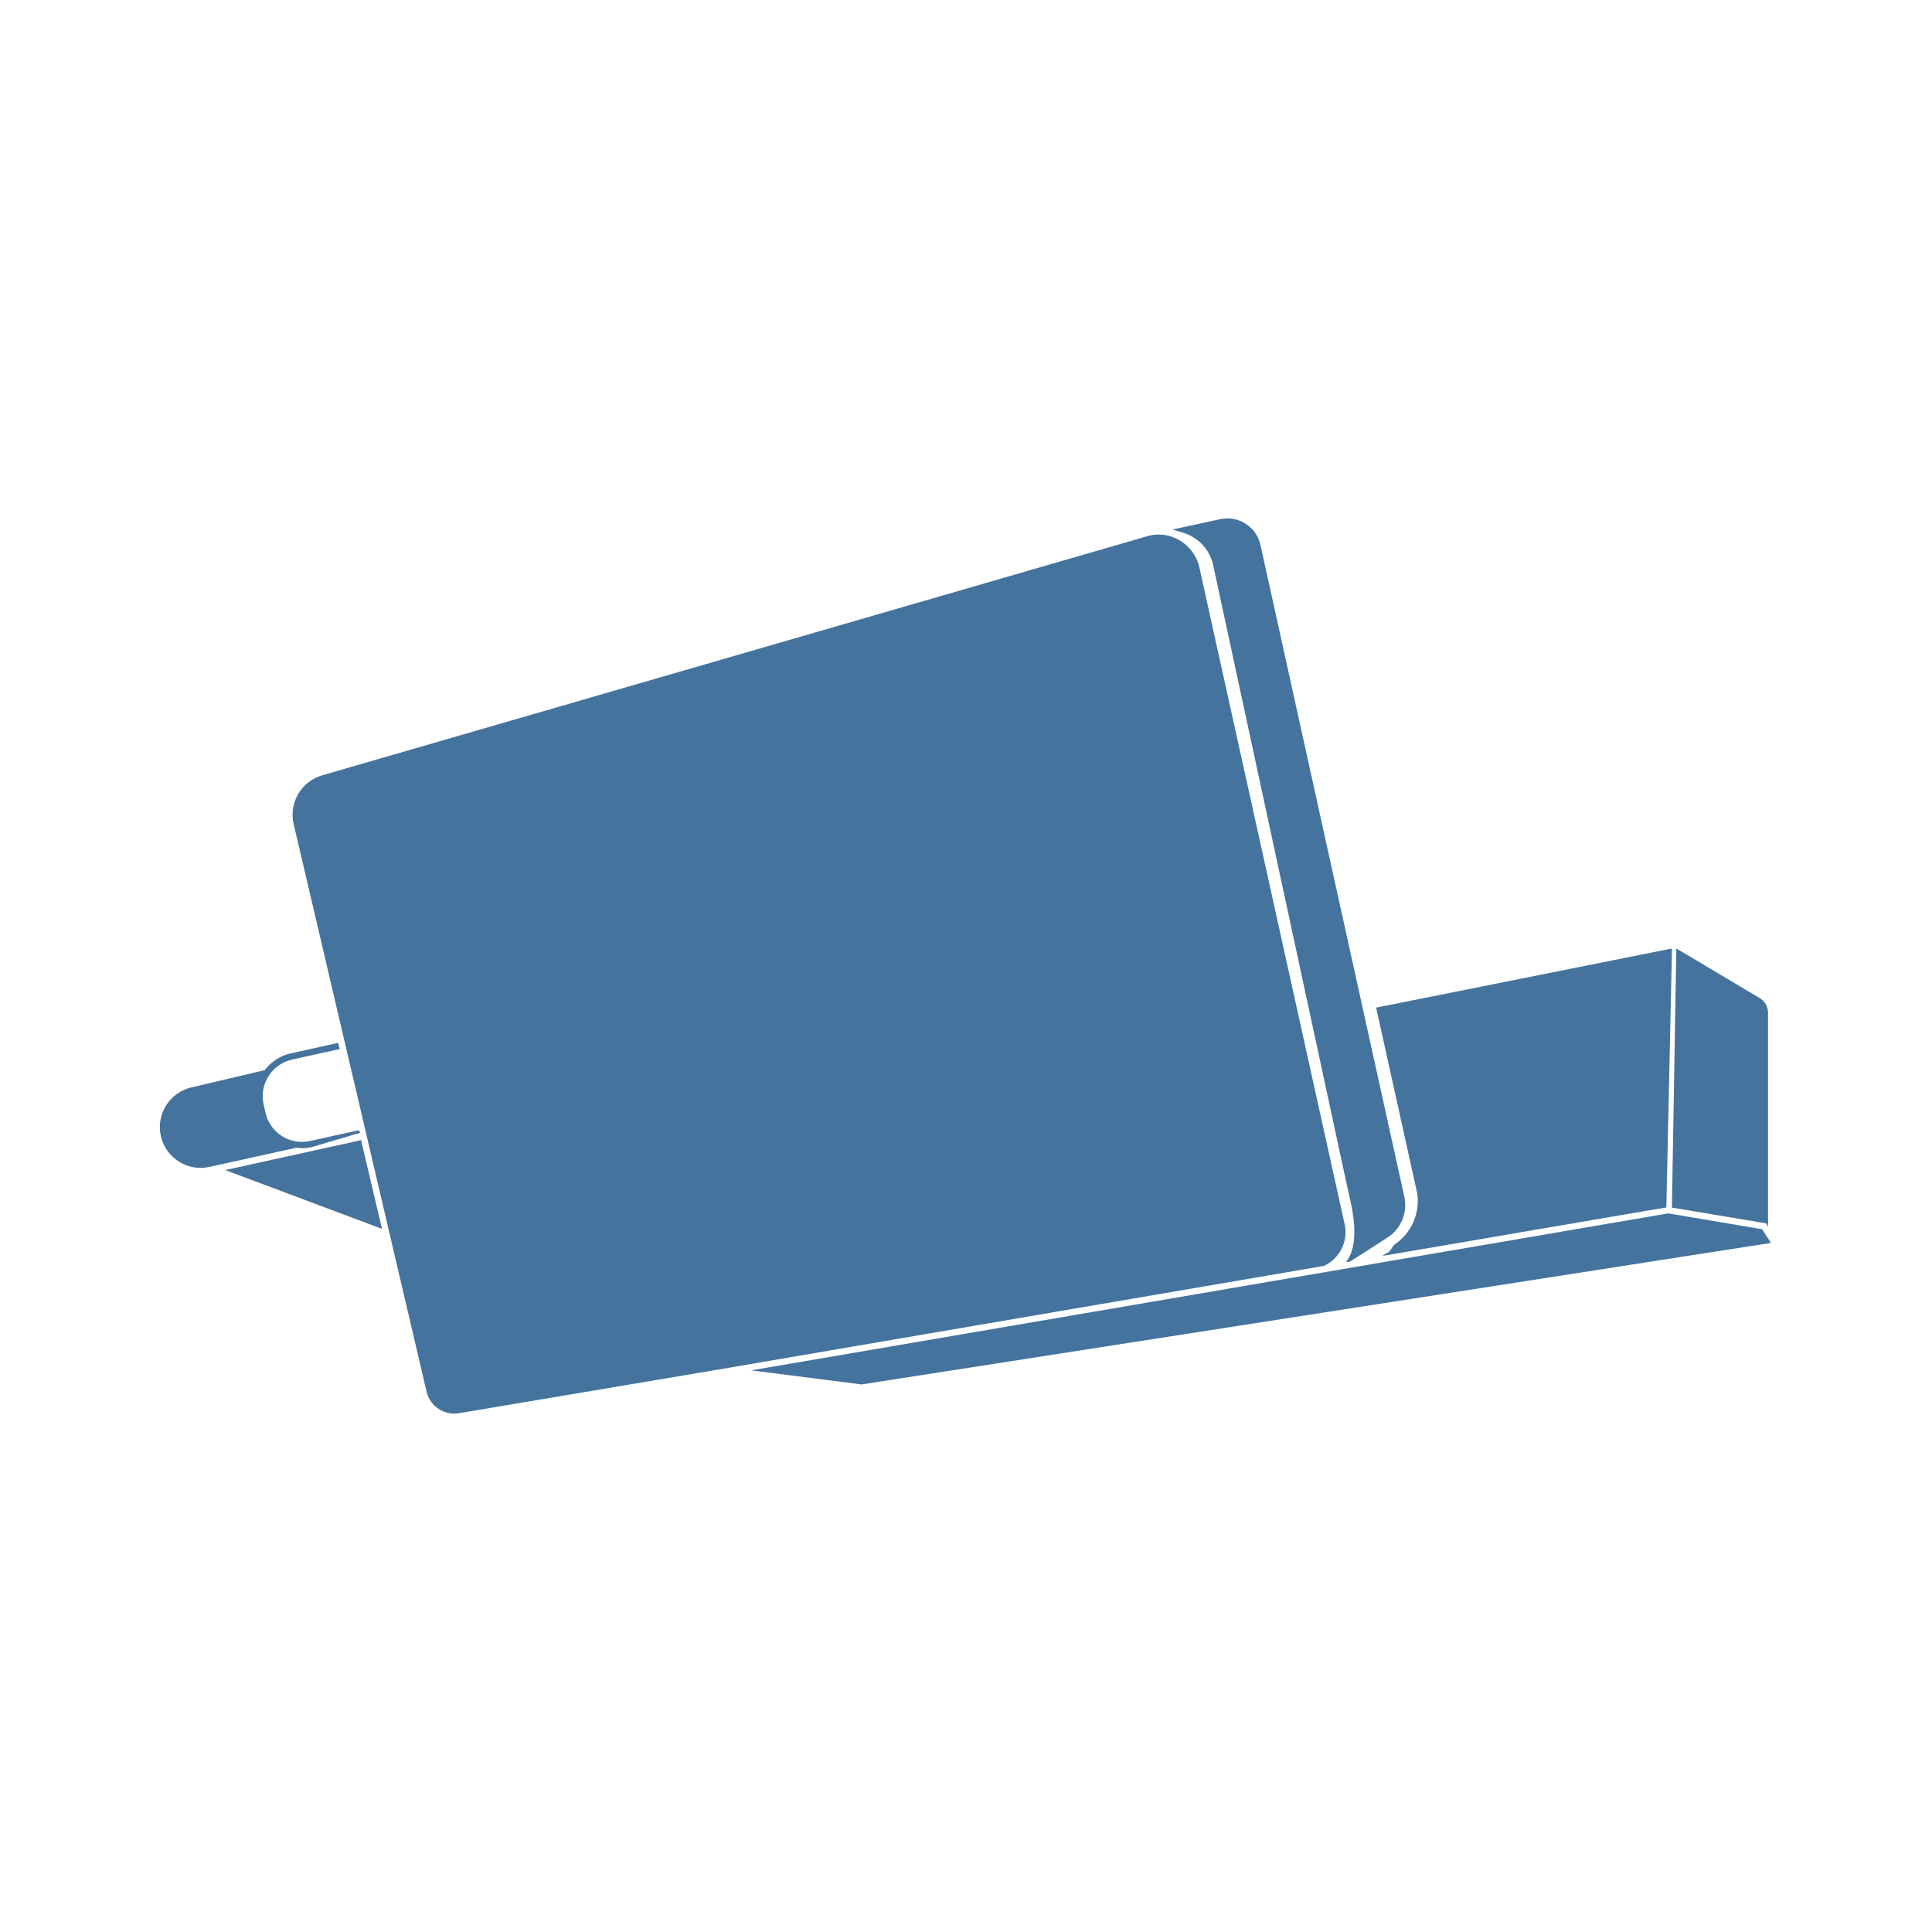
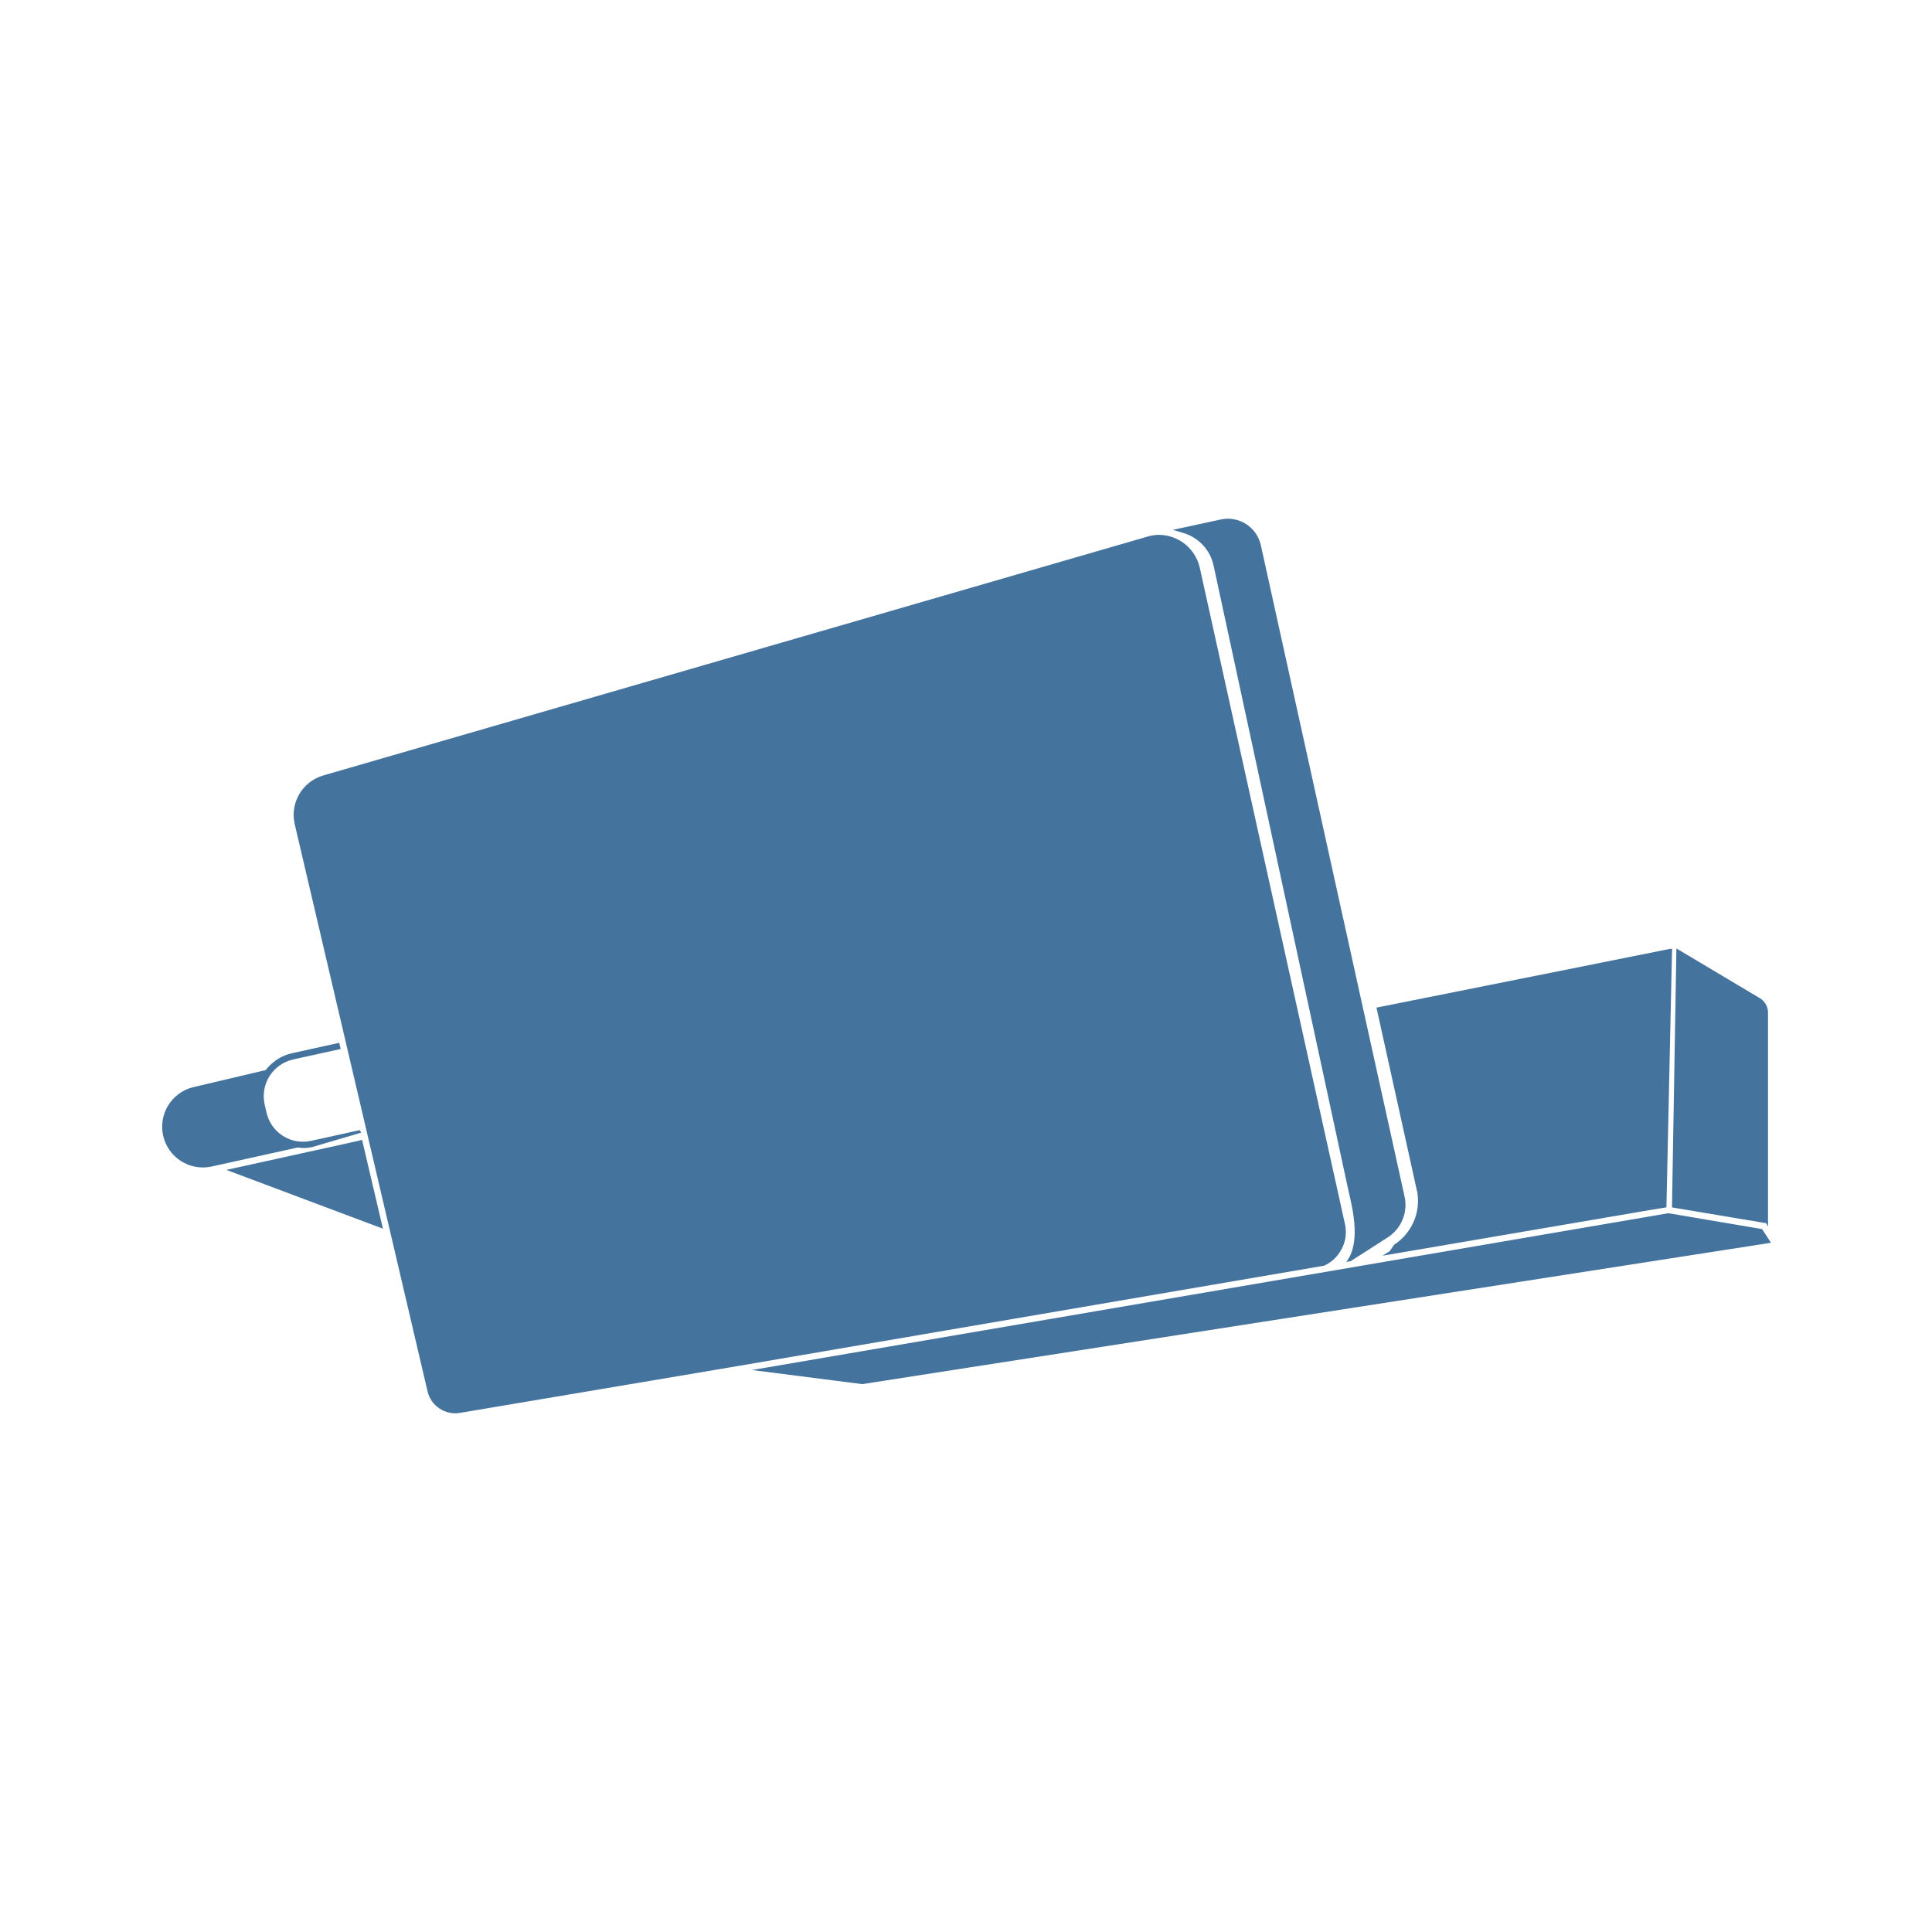
<svg xmlns="http://www.w3.org/2000/svg" viewBox="0 0 24 24">
-   <path fill="#44739e" d="m21.889 15.27-1.164-.197-11.393 1.95 1.371.175L22 15.44Zm-5.255.296a.45.45 0 0 0 .069-.361l-1.805-8.161a.524.524 0 0 0-.504-.404.5.5 0 0 0-.146.022L4.003 9.631a.51.51 0 0 0-.355.606L5.3 17.291a.353.353 0 0 0 .398.265l3.379-.569 7.367-1.261a.45.45 0 0 0 .19-.16m-1.563-8.543 1.671 7.747.012.053c.049.21.146.627-.034.856l.052-.008.46-.295a.48.48 0 0 0 .212-.515l-1.787-8.095a.42.42 0 0 0-.497-.317l-.595.129.136.041a.54.54 0 0 1 .37.404m-11.319 7.24a.5.5 0 0 0 .118-.013l.604-.178-.018-.032-.605.134a.464.464 0 0 1-.554-.356l-.023-.101a.467.467 0 0 1 .355-.555l.59-.13-.018-.077-.588.13a.54.54 0 0 0-.225.108.6.6 0 0 0-.101.101l-.908.214a.506.506 0 0 0 .226.987l1.079-.238Zm13.564 1.202-.056.081-.089.056 3.328-.569L20.7 15l.07-3.214h-.018l-3.657.731.51 2.306a.65.65 0 0 1-.289.642m4.647-.226v-2.655a.21.21 0 0 0-.106-.187l-1.033-.615-.055 3.219 1.171.196ZM4.485 14.162l-.046.012-1.641.361 1.947.73-.252-1.069Z" />
+   <path fill="#44739e" d="m21.889 15.268-1.163-.197-11.385 1.948 1.37.175L22 15.438Zm-5.251.295a.45.45 0 0 0 .069-.36l-1.804-8.155a.524.524 0 0 0-.504-.404.5.5 0 0 0-.145.022L4.016 9.633a.51.51 0 0 0-.355.605l1.651 7.049a.353.353 0 0 0 .398.265l3.376-.569 7.362-1.26a.45.45 0 0 0 .19-.16m-1.562-8.536 1.67 7.741.012.053c.049.21.146.627-.034.855l.052-.008.459-.294a.48.48 0 0 0 .212-.515L15.662 6.77a.42.42 0 0 0-.497-.317l-.595.129.136.041a.54.54 0 0 1 .37.404M3.765 14.261a.5.5 0 0 0 .118-.013l.604-.178-.018-.031-.605.133a.464.464 0 0 1-.554-.355l-.023-.101a.467.467 0 0 1 .355-.555l.59-.13-.018-.077-.588.13a.54.54 0 0 0-.225.108.6.6 0 0 0-.101.101l-.907.214a.506.506 0 0 0 .226.986l1.078-.238Zm13.554 1.201-.056.081-.089.056 3.326-.568.201-.033.07-3.212h-.018l-3.654.731.509 2.304a.65.65 0 0 1-.289.641m4.644-.225v-2.653a.21.21 0 0 0-.106-.187l-1.032-.615-.055 3.217 1.17.196ZM4.498 14.16l-.046.012-1.64.361 1.945.73-.251-1.069Z" />
</svg>
